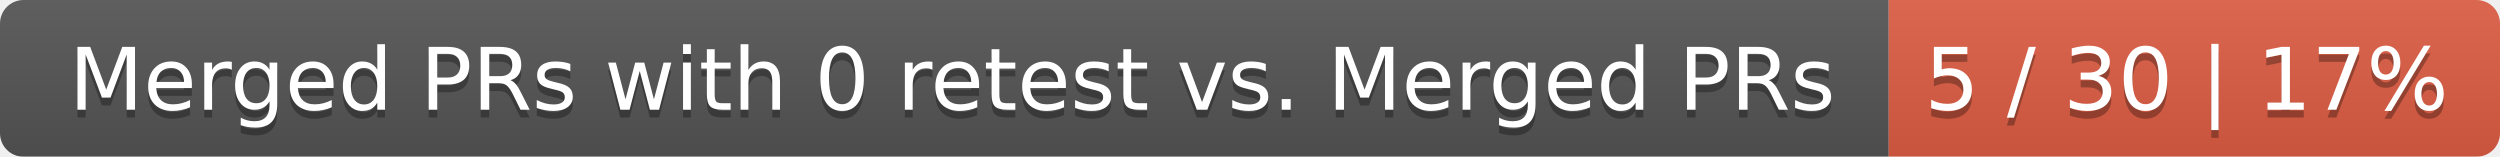
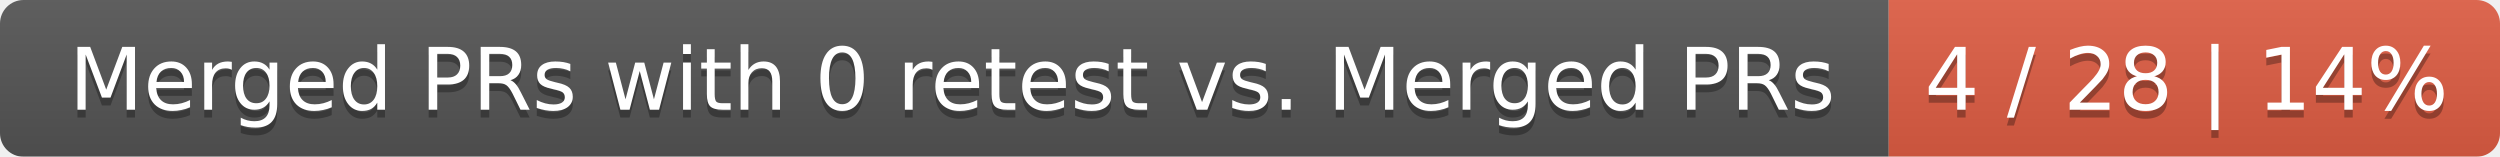
<svg xmlns="http://www.w3.org/2000/svg" width="319" height="20">
  <linearGradient id="smooth" x2="0" y2="100%">
    <stop offset="0" stop-color="#bbb" stop-opacity=".1" />
    <stop offset="1" stop-opacity=".1" />
  </linearGradient>
  <mask id="round">
    <rect width="319" height="20" rx="3" fill="#fff" />
  </mask>
  <g mask="url(#round)">
    <rect width="241" height="20" fill="#555" />
    <rect x="241" width="78" height="20" fill="#e05d44" />
    <rect width="319" height="20" fill="url(#smooth)" />
  </g>
  <g fill="#fff" text-anchor="middle" font-family="DejaVu Sans,Verdana,Geneva,sans-serif" font-size="11">
    <text x="121.5" y="15" fill="#010101" fill-opacity=".3">Merged PRs with 0 retest vs. Merged PRs</text>
    <text x="121.5" y="14">Merged PRs with 0 retest vs. Merged PRs</text>
-     <text x="279" y="15" fill="#010101" fill-opacity=".3">5 / 30 | 17%</text>
-     <text x="279" y="14">5 / 30 | 17%</text>
+     <text x="279" y="15" fill="#010101" fill-opacity=".3">4 / 28 | 14%</text>
+     <text x="279" y="14">4 / 28 | 14%</text>
  </g>
</svg>
